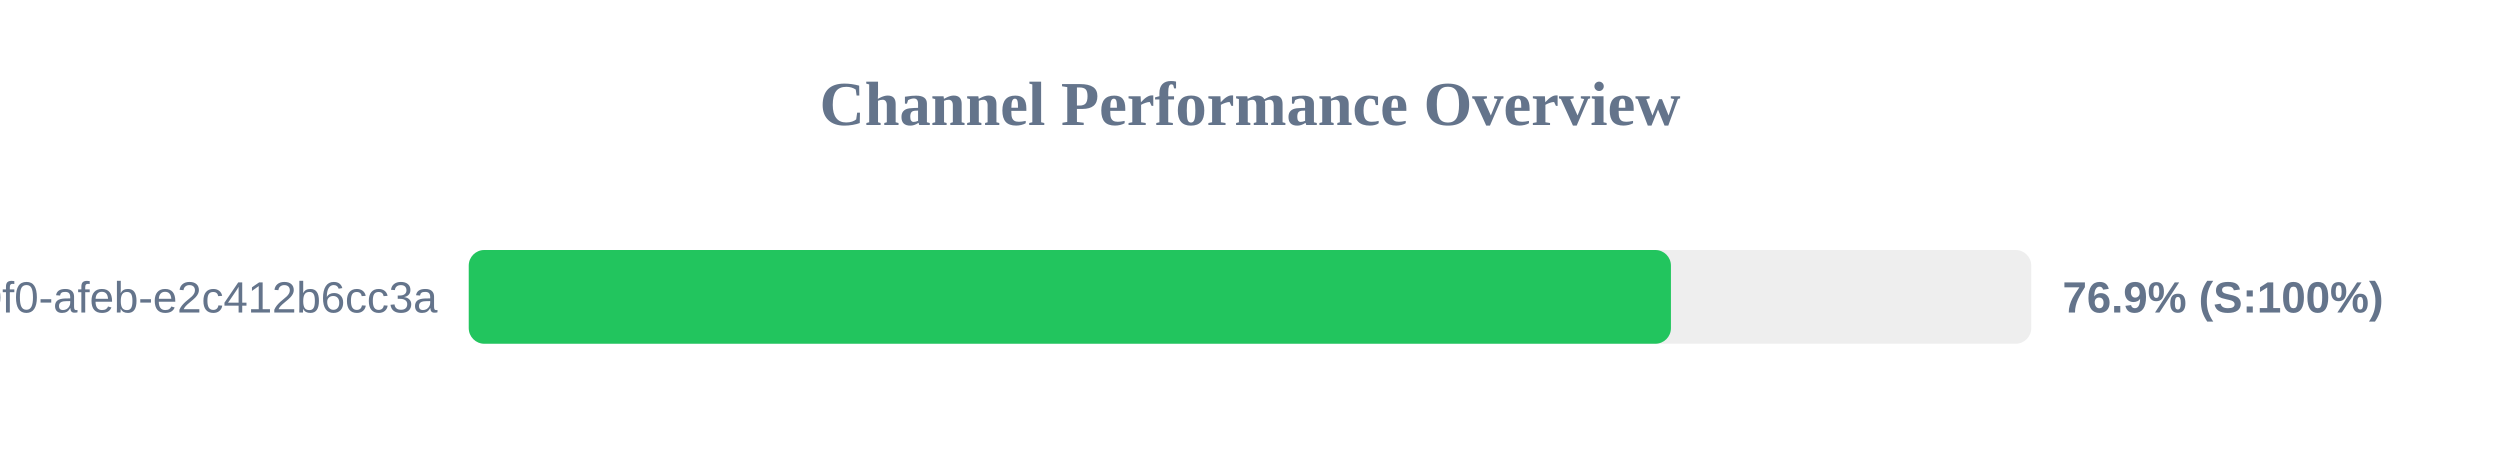
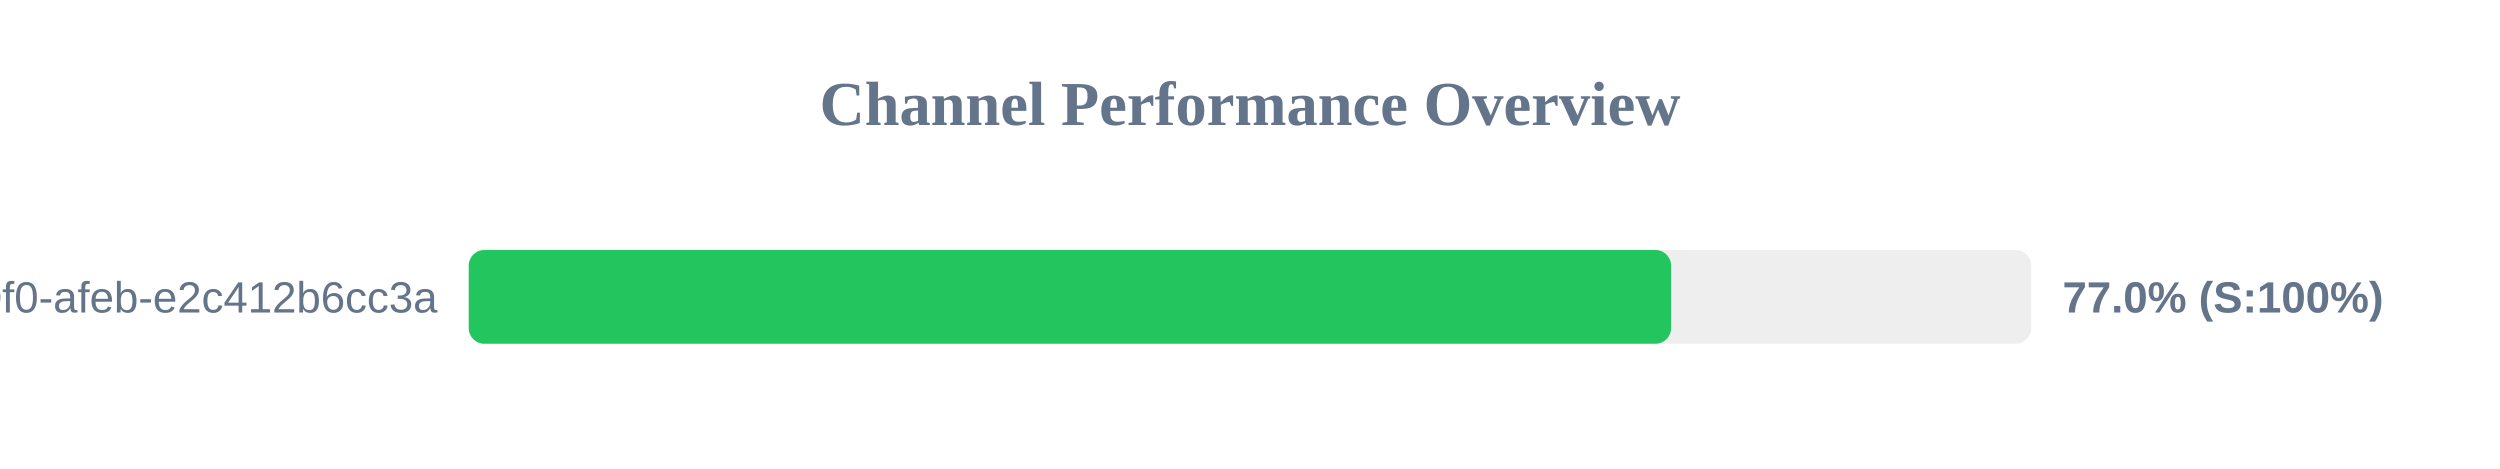
<svg xmlns="http://www.w3.org/2000/svg" width="800" height="150" version="1.1">
  <style>
        .row { font: 14px Arial; fill: #64748b; }
        .score { font: bold 14px Arial; fill: #64748b; }
    </style>
  <text x="400" y="40" text-anchor="middle" font-size="20px" font-weight="bold" fill="#64748b">Channel Performance Overview</text>
  <rect x="150" y="80" width="500" height="30" fill="#eee" rx="5" />
-   <rect x="150" y="80" width="384.7" height="30" fill="#22c55e" rx="5" />
+   <rect x="150" y="80" width="384.75" height="30" fill="#22c55e" rx="5" />
  <text x="140" y="100" text-anchor="end" class="row">?uuid=c6e02cd8-ce11-40f0-afeb-e2c412b6cc3a</text>
-   <text x="660" y="100" text-anchor="start" class="score">76.9% (S:100%)</text>
+   <text x="660" y="100" text-anchor="start" class="score">77.0% (S:100%)</text>
</svg>
